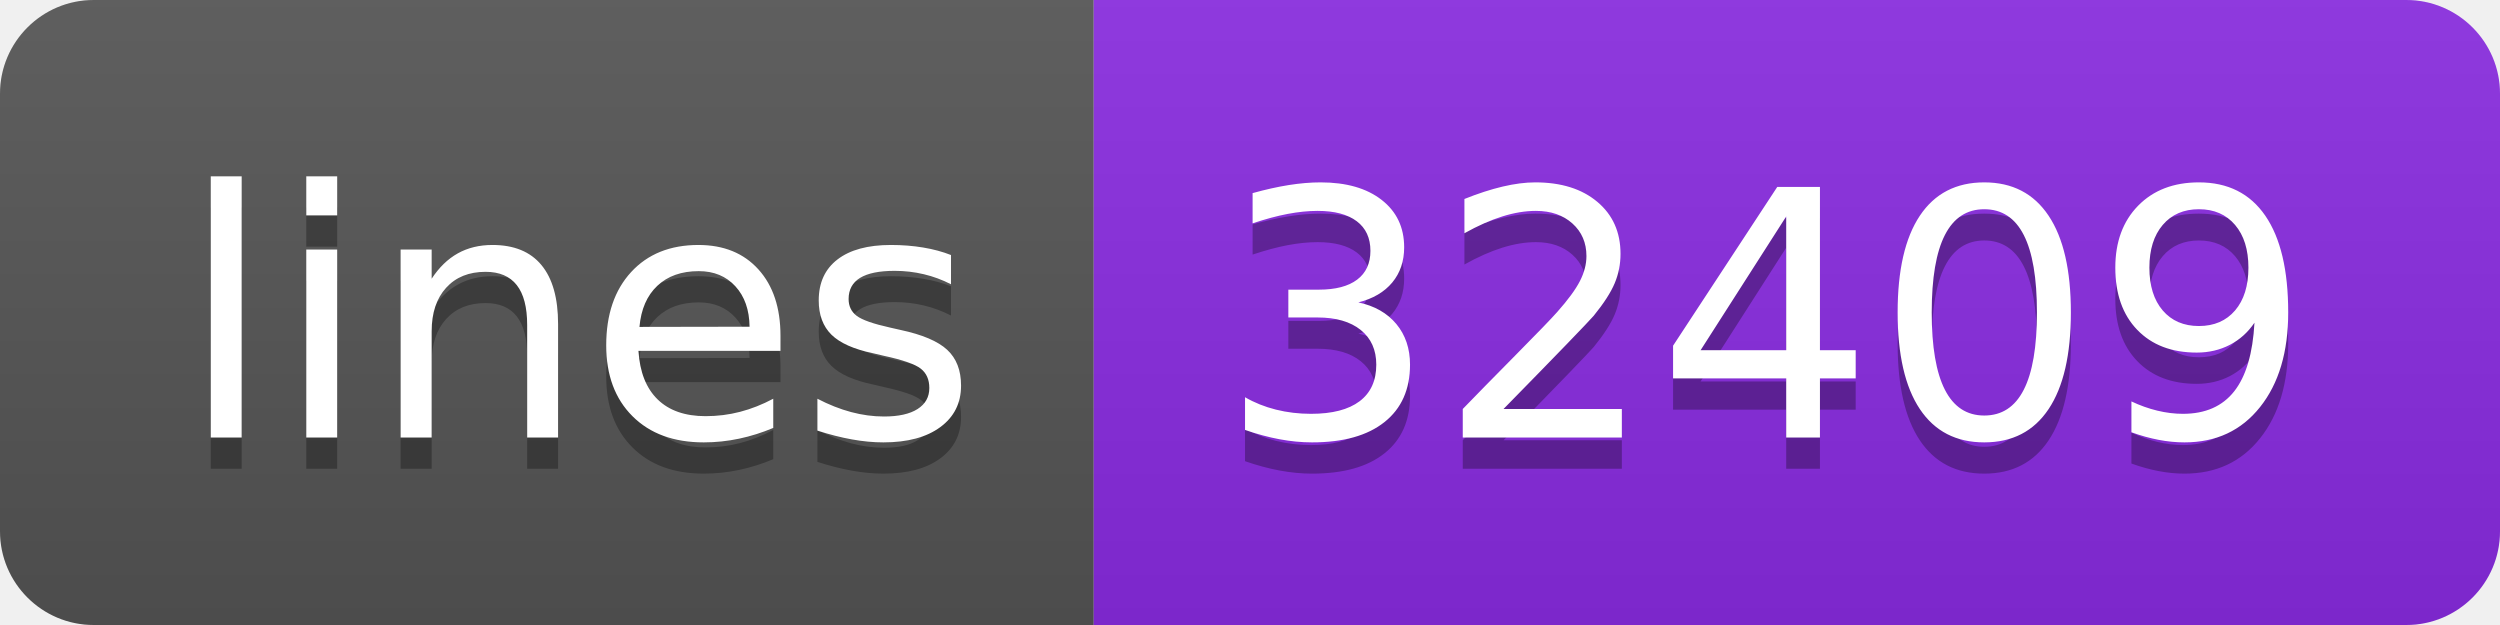
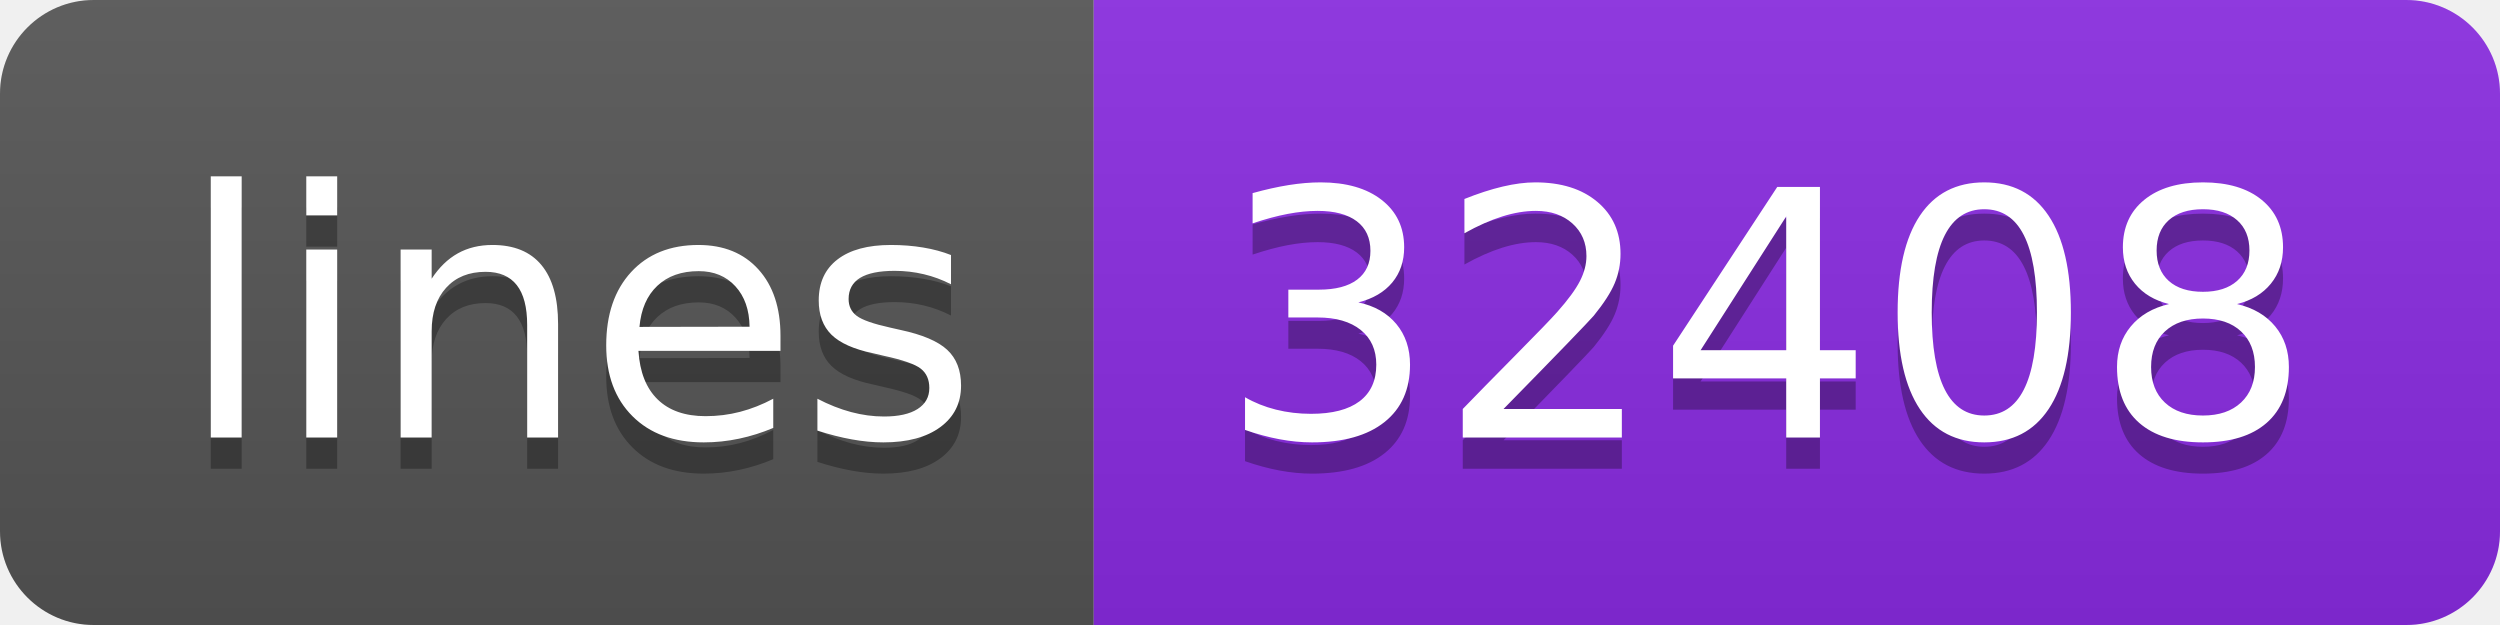
- <svg xmlns="http://www.w3.org/2000/svg" width="80" height="20" role="img" aria-label="lines: 32409">
+ <svg xmlns="http://www.w3.org/2000/svg" width="80" height="20" role="img" aria-label="lines: 32408">
  <linearGradient id="s" x2="0" y2="100%">
    <stop offset="0" stop-color="#bbb" stop-opacity=".1" />
    <stop offset="1" stop-opacity=".1" />
  </linearGradient>
  <clipPath id="r">
    <rect width="80" height="20" rx="3" fill="#fff" />
  </clipPath>
  <g clip-path="url(#r)">
    <rect width="35" height="20" fill="#555" />
    <rect x="35" width="45" height="20" fill="blueviolet" />
    <rect width="80" height="20" fill="url(#s)" />
  </g>
  <g fill="#fff" text-anchor="middle" font-family="Verdana,Geneva,DejaVu Sans,sans-serif" text-rendering="geometricPrecision" font-size="110">
    <text aria-hidden="true" x="185" y="150" fill="#010101" fill-opacity=".3" transform="scale(.1)" textLength="250">lines</text>
    <text x="185" y="140" transform="scale(.1)" fill="#fff" textLength="250">lines</text>
-     <text aria-hidden="true" x="565" y="150" fill="#010101" fill-opacity=".3" transform="scale(.1)" textLength="350">32409</text>
-     <text x="565" y="140" transform="scale(.1)" fill="#fff" textLength="350">32409</text>
+     <text aria-hidden="true" x="565" y="150" fill="#010101" fill-opacity=".3" transform="scale(.1)" textLength="350">32408</text>
+     <text x="565" y="140" transform="scale(.1)" fill="#fff" textLength="350">32408</text>
  </g>
</svg>
